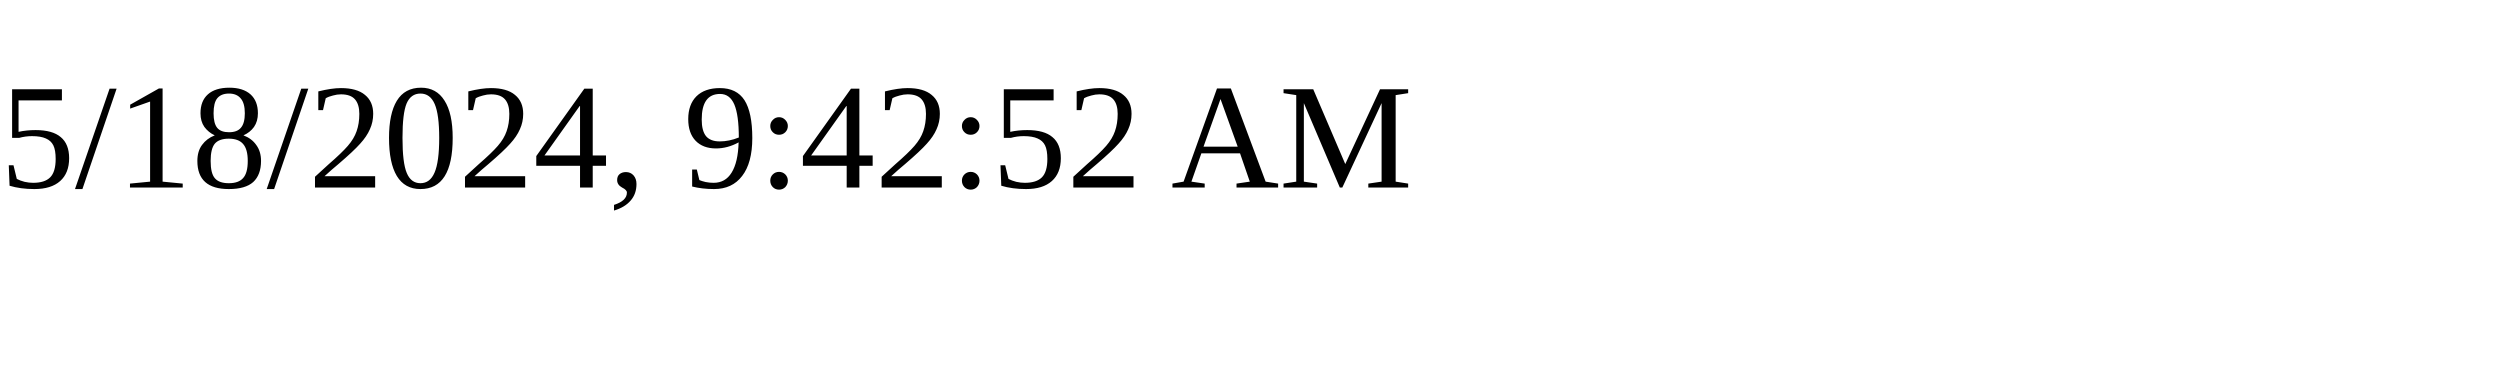
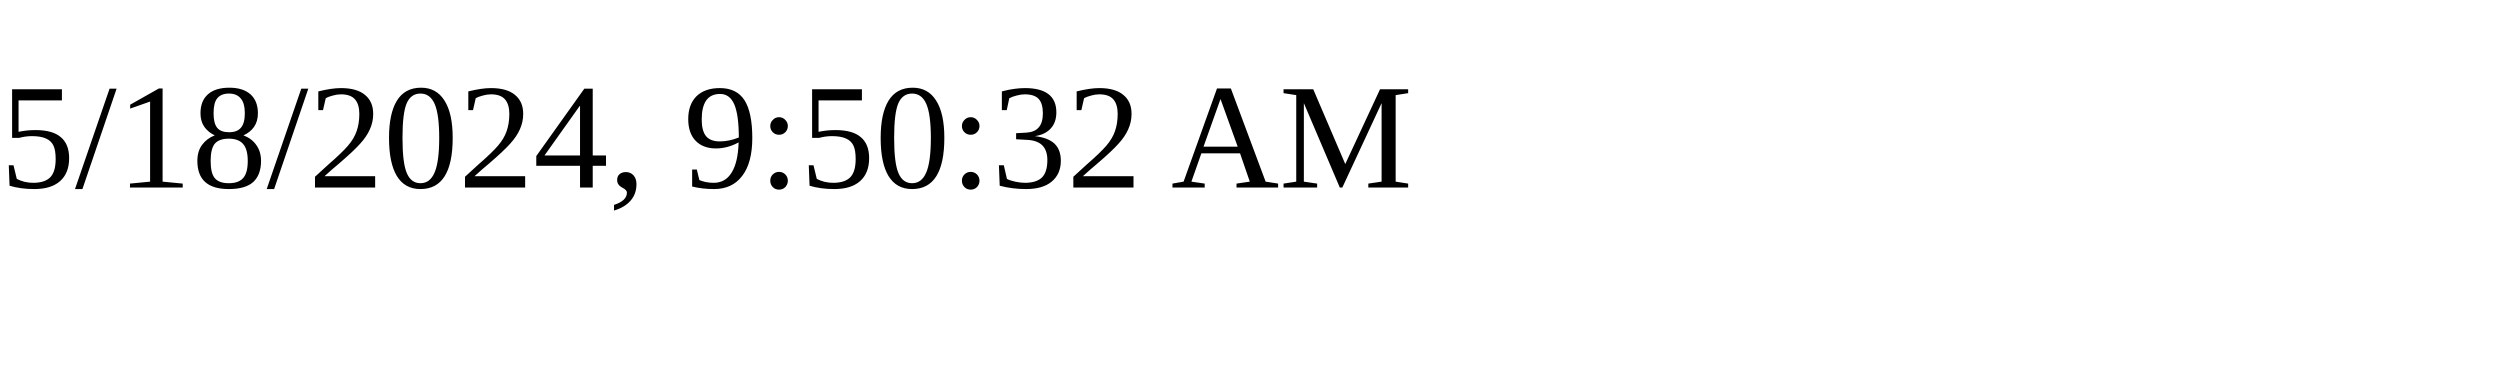
<svg xmlns="http://www.w3.org/2000/svg" height="30" width="200">
-   <text x="0" y="15">5/18/2024, 9:42:52 AM</text>
+   <text x="0" y="15">5/18/2024, 9:50:32 AM</text>
</svg>
